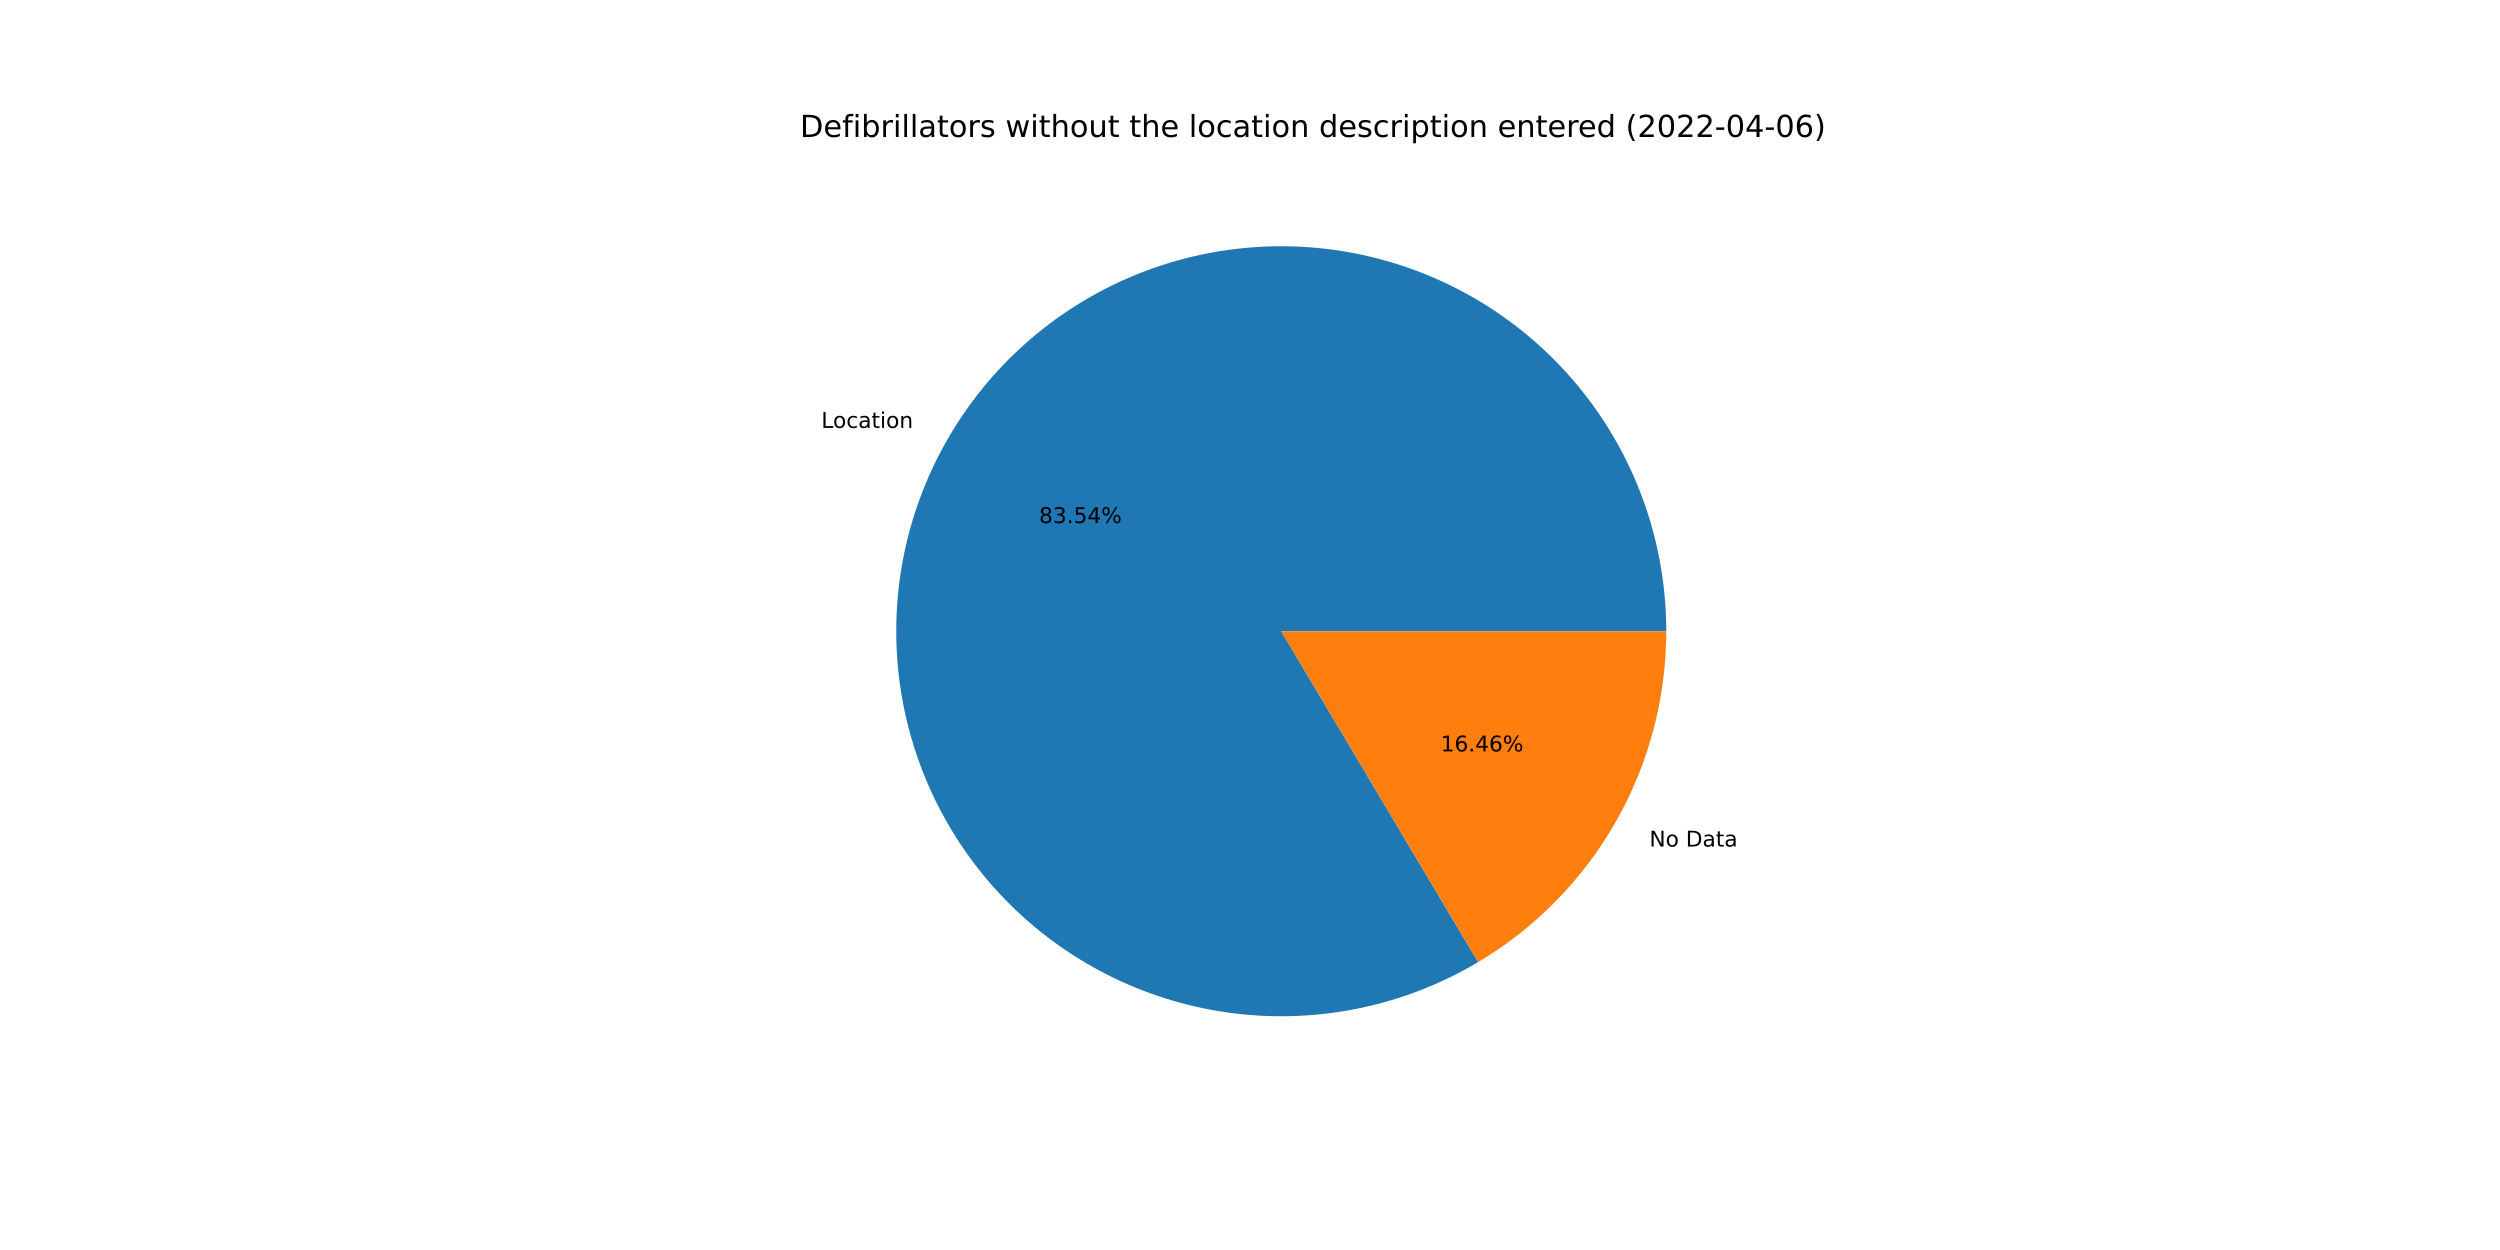
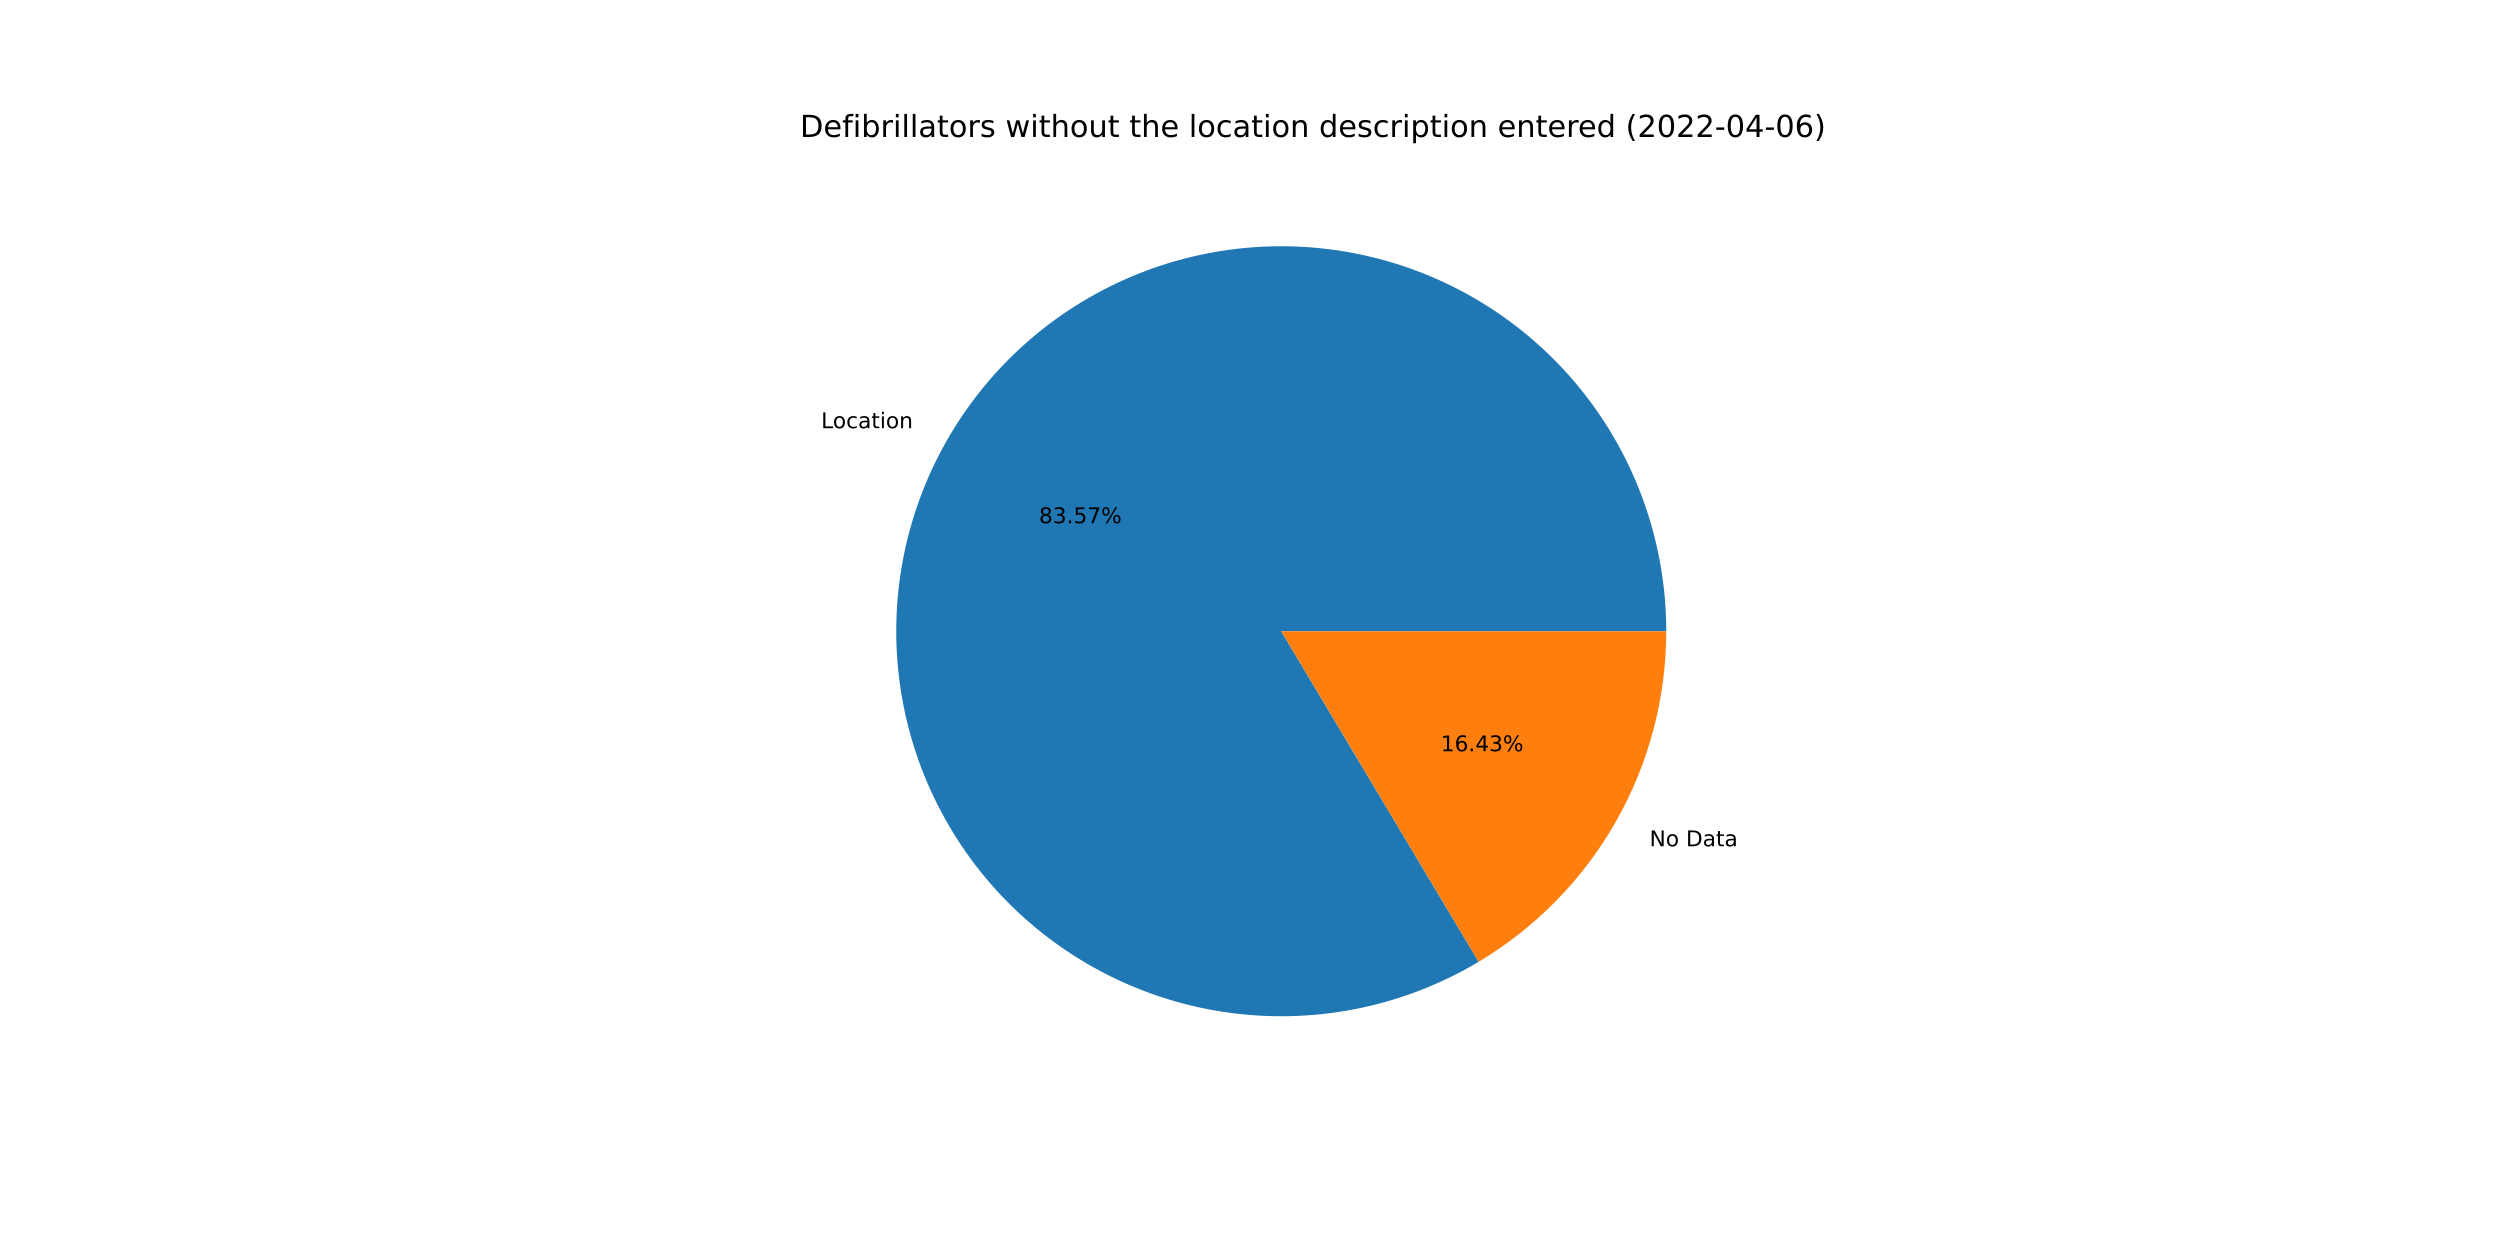
<svg xmlns="http://www.w3.org/2000/svg" xmlns:xlink="http://www.w3.org/1999/xlink" width="1152pt" height="576pt" viewBox="0 0 1152 576" version="1.1">
  <defs>
    <style type="text/css">*{stroke-linejoin: round; stroke-linecap: butt}</style>
  </defs>
  <g id="figure_1">
    <g id="patch_1">
      <path d="M 0 576  L 1152 576  L 1152 0  L 0 0  z " style="fill: #ffffff" />
    </g>
    <g id="axes_1">
      <g id="patch_2">
-         <path d="M 767.808 290.88  C 767.808 271.436 764.611 252.123 758.346 233.716  C 752.081 215.308 742.831 198.056 730.969 182.649  C 719.107 167.242 704.792 153.89 688.598 143.128  C 672.404 132.365 654.55 124.337 635.752 119.367  C 616.953 114.396 597.465 112.55 578.068 113.901  C 558.671 115.253 539.627 119.784 521.7 127.314  C 503.772 134.844 487.204 145.27 472.66 158.174  C 458.115 171.079 445.79 186.287 436.179 203.19  C 426.568 220.093 419.801 238.462 416.149 257.56  C 412.497 276.659 412.01 296.228 414.706 315.485  C 417.403 334.741 423.247 353.424 432.005 370.784  C 440.763 388.145 452.315 403.948 466.2 417.56  C 480.084 431.173 496.113 442.411 513.643 450.824  C 531.173 459.236 549.968 464.71 569.274 467.026  C 588.58 469.341 608.136 468.467 627.158 464.438  C 646.18 460.409 664.412 453.281 681.121 443.337  L 590.4 290.88  L 767.808 290.88  z " style="fill: #1f77b4" />
+         <path d="M 767.808 290.88  C 767.808 271.43 764.609 252.111 758.34 233.699  C 752.071 215.286 742.816 198.03 730.947 182.621  C 719.078 167.211 704.755 153.859 688.553 143.098  C 672.35 132.336 654.488 124.313 635.682 119.348  C 616.876 114.384 597.381 112.546 577.978 113.907  C 558.575 115.269 539.528 119.813 521.6 127.356  C 503.672 134.899 487.105 145.339 472.565 158.258  C 458.025 171.177 445.708 186.4 436.108 203.316  C 426.508 220.232 419.754 238.612 416.119 257.72  C 412.483 276.827 412.014 296.403 414.732 315.663  C 417.449 334.923 423.315 353.605 432.094 370.961  C 440.874 388.317 452.449 404.112 466.354 417.712  C 480.26 431.311 496.307 442.533 513.854 450.925  C 531.401 459.317 550.209 464.767 569.524 467.055  C 588.839 469.344 608.4 468.441 627.422 464.382  C 646.444 460.323 664.67 453.163 681.369 443.19  L 590.4 290.88  L 767.808 290.88  z " style="fill: #1f77b4" />
      </g>
      <g id="patch_3">
-         <path d="M 681.121 443.337  C 707.541 427.616 729.425 405.295 744.621 378.57  C 759.817 351.845 767.808 321.623 767.808 290.88  L 590.4 290.88  L 681.121 443.337  z " style="fill: #ff7f0e" />
+         <path d="M 681.369 443.19  C 707.721 427.451 729.542 405.139 744.692 378.444  C 759.842 351.749 767.808 321.574 767.808 290.88  L 590.4 290.88  L 681.369 443.19  z " style="fill: #ff7f0e" />
      </g>
      <g id="matplotlib.axis_1" />
      <g id="matplotlib.axis_2" />
      <g id="text_1">
-         <g transform="translate(378.4599 197.1809)scale(0.1 -0.1)">
+         <g transform="translate(378.3817 197.3187)scale(0.1 -0.1)">
          <defs>
            <path id="DejaVuSans-4c" d="M 628 4666  L 1259 4666  L 1259 531  L 3531 531  L 3531 0  L 628 0  L 628 4666  z " transform="scale(0.015625)" />
            <path id="DejaVuSans-6f" d="M 1959 3097  Q 1497 3097 1228 2736  Q 959 2375 959 1747  Q 959 1119 1226 758  Q 1494 397 1959 397  Q 2419 397 2687 759  Q 2956 1122 2956 1747  Q 2956 2369 2687 2733  Q 2419 3097 1959 3097  z M 1959 3584  Q 2709 3584 3137 3096  Q 3566 2609 3566 1747  Q 3566 888 3137 398  Q 2709 -91 1959 -91  Q 1206 -91 779 398  Q 353 888 353 1747  Q 353 2609 779 3096  Q 1206 3584 1959 3584  z " transform="scale(0.015625)" />
            <path id="DejaVuSans-63" d="M 3122 3366  L 3122 2828  Q 2878 2963 2633 3030  Q 2388 3097 2138 3097  Q 1578 3097 1268 2742  Q 959 2388 959 1747  Q 959 1106 1268 751  Q 1578 397 2138 397  Q 2388 397 2633 464  Q 2878 531 3122 666  L 3122 134  Q 2881 22 2623 -34  Q 2366 -91 2075 -91  Q 1284 -91 818 406  Q 353 903 353 1747  Q 353 2603 823 3093  Q 1294 3584 2113 3584  Q 2378 3584 2631 3529  Q 2884 3475 3122 3366  z " transform="scale(0.015625)" />
            <path id="DejaVuSans-61" d="M 2194 1759  Q 1497 1759 1228 1600  Q 959 1441 959 1056  Q 959 750 1161 570  Q 1363 391 1709 391  Q 2188 391 2477 730  Q 2766 1069 2766 1631  L 2766 1759  L 2194 1759  z M 3341 1997  L 3341 0  L 2766 0  L 2766 531  Q 2569 213 2275 61  Q 1981 -91 1556 -91  Q 1019 -91 701 211  Q 384 513 384 1019  Q 384 1609 779 1909  Q 1175 2209 1959 2209  L 2766 2209  L 2766 2266  Q 2766 2663 2505 2880  Q 2244 3097 1772 3097  Q 1472 3097 1187 3025  Q 903 2953 641 2809  L 641 3341  Q 956 3463 1253 3523  Q 1550 3584 1831 3584  Q 2591 3584 2966 3190  Q 3341 2797 3341 1997  z " transform="scale(0.015625)" />
            <path id="DejaVuSans-74" d="M 1172 4494  L 1172 3500  L 2356 3500  L 2356 3053  L 1172 3053  L 1172 1153  Q 1172 725 1289 603  Q 1406 481 1766 481  L 2356 481  L 2356 0  L 1766 0  Q 1100 0 847 248  Q 594 497 594 1153  L 594 3053  L 172 3053  L 172 3500  L 594 3500  L 594 4494  L 1172 4494  z " transform="scale(0.015625)" />
            <path id="DejaVuSans-69" d="M 603 3500  L 1178 3500  L 1178 0  L 603 0  L 603 3500  z M 603 4863  L 1178 4863  L 1178 4134  L 603 4134  L 603 4863  z " transform="scale(0.015625)" />
            <path id="DejaVuSans-6e" d="M 3513 2113  L 3513 0  L 2938 0  L 2938 2094  Q 2938 2591 2744 2837  Q 2550 3084 2163 3084  Q 1697 3084 1428 2787  Q 1159 2491 1159 1978  L 1159 0  L 581 0  L 581 3500  L 1159 3500  L 1159 2956  Q 1366 3272 1645 3428  Q 1925 3584 2291 3584  Q 2894 3584 3203 3211  Q 3513 2838 3513 2113  z " transform="scale(0.015625)" />
          </defs>
          <use xlink:href="#DejaVuSans-4c" />
          <use xlink:href="#DejaVuSans-6f" x="53.963" />
          <use xlink:href="#DejaVuSans-63" x="115.145" />
          <use xlink:href="#DejaVuSans-61" x="170.125" />
          <use xlink:href="#DejaVuSans-74" x="231.404" />
          <use xlink:href="#DejaVuSans-69" x="270.613" />
          <use xlink:href="#DejaVuSans-6f" x="298.396" />
          <use xlink:href="#DejaVuSans-6e" x="359.578" />
        </g>
      </g>
      <g id="text_2">
-         <g transform="translate(478.8025 241.0256)scale(0.1 -0.1)">
+         <g transform="translate(478.7598 241.1008)scale(0.1 -0.1)">
          <defs>
            <path id="DejaVuSans-38" d="M 2034 2216  Q 1584 2216 1326 1975  Q 1069 1734 1069 1313  Q 1069 891 1326 650  Q 1584 409 2034 409  Q 2484 409 2743 651  Q 3003 894 3003 1313  Q 3003 1734 2745 1975  Q 2488 2216 2034 2216  z M 1403 2484  Q 997 2584 770 2862  Q 544 3141 544 3541  Q 544 4100 942 4425  Q 1341 4750 2034 4750  Q 2731 4750 3128 4425  Q 3525 4100 3525 3541  Q 3525 3141 3298 2862  Q 3072 2584 2669 2484  Q 3125 2378 3379 2068  Q 3634 1759 3634 1313  Q 3634 634 3220 271  Q 2806 -91 2034 -91  Q 1263 -91 848 271  Q 434 634 434 1313  Q 434 1759 690 2068  Q 947 2378 1403 2484  z M 1172 3481  Q 1172 3119 1398 2916  Q 1625 2713 2034 2713  Q 2441 2713 2670 2916  Q 2900 3119 2900 3481  Q 2900 3844 2670 4047  Q 2441 4250 2034 4250  Q 1625 4250 1398 4047  Q 1172 3844 1172 3481  z " transform="scale(0.015625)" />
            <path id="DejaVuSans-33" d="M 2597 2516  Q 3050 2419 3304 2112  Q 3559 1806 3559 1356  Q 3559 666 3084 287  Q 2609 -91 1734 -91  Q 1441 -91 1130 -33  Q 819 25 488 141  L 488 750  Q 750 597 1062 519  Q 1375 441 1716 441  Q 2309 441 2620 675  Q 2931 909 2931 1356  Q 2931 1769 2642 2001  Q 2353 2234 1838 2234  L 1294 2234  L 1294 2753  L 1863 2753  Q 2328 2753 2575 2939  Q 2822 3125 2822 3475  Q 2822 3834 2567 4026  Q 2313 4219 1838 4219  Q 1578 4219 1281 4162  Q 984 4106 628 3988  L 628 4550  Q 988 4650 1302 4700  Q 1616 4750 1894 4750  Q 2613 4750 3031 4423  Q 3450 4097 3450 3541  Q 3450 3153 3228 2886  Q 3006 2619 2597 2516  z " transform="scale(0.015625)" />
            <path id="DejaVuSans-2e" d="M 684 794  L 1344 794  L 1344 0  L 684 0  L 684 794  z " transform="scale(0.015625)" />
            <path id="DejaVuSans-35" d="M 691 4666  L 3169 4666  L 3169 4134  L 1269 4134  L 1269 2991  Q 1406 3038 1543 3061  Q 1681 3084 1819 3084  Q 2600 3084 3056 2656  Q 3513 2228 3513 1497  Q 3513 744 3044 326  Q 2575 -91 1722 -91  Q 1428 -91 1123 -41  Q 819 9 494 109  L 494 744  Q 775 591 1075 516  Q 1375 441 1709 441  Q 2250 441 2565 725  Q 2881 1009 2881 1497  Q 2881 1984 2565 2268  Q 2250 2553 1709 2553  Q 1456 2553 1204 2497  Q 953 2441 691 2322  L 691 4666  z " transform="scale(0.015625)" />
-             <path id="DejaVuSans-34" d="M 2419 4116  L 825 1625  L 2419 1625  L 2419 4116  z M 2253 4666  L 3047 4666  L 3047 1625  L 3713 1625  L 3713 1100  L 3047 1100  L 3047 0  L 2419 0  L 2419 1100  L 313 1100  L 313 1709  L 2253 4666  z " transform="scale(0.015625)" />
+             <path id="DejaVuSans-37" d="M 525 4666  L 3525 4666  L 3525 4397  L 1831 0  L 1172 0  L 2766 4134  L 525 4134  L 525 4666  z " transform="scale(0.015625)" />
            <path id="DejaVuSans-25" d="M 4653 2053  Q 4381 2053 4226 1822  Q 4072 1591 4072 1178  Q 4072 772 4226 539  Q 4381 306 4653 306  Q 4919 306 5073 539  Q 5228 772 5228 1178  Q 5228 1588 5073 1820  Q 4919 2053 4653 2053  z M 4653 2450  Q 5147 2450 5437 2106  Q 5728 1763 5728 1178  Q 5728 594 5436 251  Q 5144 -91 4653 -91  Q 4153 -91 3862 251  Q 3572 594 3572 1178  Q 3572 1766 3864 2108  Q 4156 2450 4653 2450  z M 1428 4353  Q 1159 4353 1004 4120  Q 850 3888 850 3481  Q 850 3069 1003 2837  Q 1156 2606 1428 2606  Q 1700 2606 1854 2837  Q 2009 3069 2009 3481  Q 2009 3884 1853 4118  Q 1697 4353 1428 4353  z M 4250 4750  L 4750 4750  L 1831 -91  L 1331 -91  L 4250 4750  z M 1428 4750  Q 1922 4750 2215 4408  Q 2509 4066 2509 3481  Q 2509 2891 2217 2550  Q 1925 2209 1428 2209  Q 931 2209 642 2551  Q 353 2894 353 3481  Q 353 4063 643 4406  Q 934 4750 1428 4750  z " transform="scale(0.015625)" />
          </defs>
          <use xlink:href="#DejaVuSans-38" />
          <use xlink:href="#DejaVuSans-33" x="63.623" />
          <use xlink:href="#DejaVuSans-2e" x="127.246" />
          <use xlink:href="#DejaVuSans-35" x="159.033" />
-           <use xlink:href="#DejaVuSans-34" x="222.656" />
+           <use xlink:href="#DejaVuSans-37" x="222.656" />
          <use xlink:href="#DejaVuSans-25" x="286.279" />
        </g>
      </g>
      <g id="text_3">
-         <g transform="translate(760.0432 390.0979)scale(0.1 -0.1)">
+         <g transform="translate(760.1215 389.9601)scale(0.1 -0.1)">
          <defs>
            <path id="DejaVuSans-4e" d="M 628 4666  L 1478 4666  L 3547 763  L 3547 4666  L 4159 4666  L 4159 0  L 3309 0  L 1241 3903  L 1241 0  L 628 0  L 628 4666  z " transform="scale(0.015625)" />
            <path id="DejaVuSans-20" transform="scale(0.015625)" />
            <path id="DejaVuSans-44" d="M 1259 4147  L 1259 519  L 2022 519  Q 2988 519 3436 956  Q 3884 1394 3884 2338  Q 3884 3275 3436 3711  Q 2988 4147 2022 4147  L 1259 4147  z M 628 4666  L 1925 4666  Q 3281 4666 3915 4102  Q 4550 3538 4550 2338  Q 4550 1131 3912 565  Q 3275 0 1925 0  L 628 0  L 628 4666  z " transform="scale(0.015625)" />
          </defs>
          <use xlink:href="#DejaVuSans-4e" />
          <use xlink:href="#DejaVuSans-6f" x="74.805" />
          <use xlink:href="#DejaVuSans-20" x="135.986" />
          <use xlink:href="#DejaVuSans-44" x="167.773" />
          <use xlink:href="#DejaVuSans-61" x="244.775" />
          <use xlink:href="#DejaVuSans-74" x="306.055" />
          <use xlink:href="#DejaVuSans-61" x="345.264" />
        </g>
      </g>
      <g id="text_4">
-         <g transform="translate(663.8678 346.2531)scale(0.1 -0.1)">
+         <g transform="translate(663.9105 346.1779)scale(0.1 -0.1)">
          <defs>
            <path id="DejaVuSans-31" d="M 794 531  L 1825 531  L 1825 4091  L 703 3866  L 703 4441  L 1819 4666  L 2450 4666  L 2450 531  L 3481 531  L 3481 0  L 794 0  L 794 531  z " transform="scale(0.015625)" />
            <path id="DejaVuSans-36" d="M 2113 2584  Q 1688 2584 1439 2293  Q 1191 2003 1191 1497  Q 1191 994 1439 701  Q 1688 409 2113 409  Q 2538 409 2786 701  Q 3034 994 3034 1497  Q 3034 2003 2786 2293  Q 2538 2584 2113 2584  z M 3366 4563  L 3366 3988  Q 3128 4100 2886 4159  Q 2644 4219 2406 4219  Q 1781 4219 1451 3797  Q 1122 3375 1075 2522  Q 1259 2794 1537 2939  Q 1816 3084 2150 3084  Q 2853 3084 3261 2657  Q 3669 2231 3669 1497  Q 3669 778 3244 343  Q 2819 -91 2113 -91  Q 1303 -91 875 529  Q 447 1150 447 2328  Q 447 3434 972 4092  Q 1497 4750 2381 4750  Q 2619 4750 2861 4703  Q 3103 4656 3366 4563  z " transform="scale(0.015625)" />
+             <path id="DejaVuSans-34" d="M 2419 4116  L 825 1625  L 2419 1625  L 2419 4116  z M 2253 4666  L 3047 4666  L 3047 1625  L 3713 1625  L 3713 1100  L 3047 1100  L 3047 0  L 2419 0  L 2419 1100  L 313 1100  L 313 1709  L 2253 4666  z " transform="scale(0.015625)" />
          </defs>
          <use xlink:href="#DejaVuSans-31" />
          <use xlink:href="#DejaVuSans-36" x="63.623" />
          <use xlink:href="#DejaVuSans-2e" x="127.246" />
          <use xlink:href="#DejaVuSans-34" x="159.033" />
-           <use xlink:href="#DejaVuSans-36" x="222.656" />
+           <use xlink:href="#DejaVuSans-33" x="222.656" />
          <use xlink:href="#DejaVuSans-25" x="286.279" />
        </g>
      </g>
      <g id="text_5">
        <g transform="translate(368.64 63.12)scale(0.14 -0.14)">
          <defs>
            <path id="DejaVuSans-65" d="M 3597 1894  L 3597 1613  L 953 1613  Q 991 1019 1311 708  Q 1631 397 2203 397  Q 2534 397 2845 478  Q 3156 559 3463 722  L 3463 178  Q 3153 47 2828 -22  Q 2503 -91 2169 -91  Q 1331 -91 842 396  Q 353 884 353 1716  Q 353 2575 817 3079  Q 1281 3584 2069 3584  Q 2775 3584 3186 3129  Q 3597 2675 3597 1894  z M 3022 2063  Q 3016 2534 2758 2815  Q 2500 3097 2075 3097  Q 1594 3097 1305 2825  Q 1016 2553 972 2059  L 3022 2063  z " transform="scale(0.015625)" />
            <path id="DejaVuSans-66" d="M 2375 4863  L 2375 4384  L 1825 4384  Q 1516 4384 1395 4259  Q 1275 4134 1275 3809  L 1275 3500  L 2222 3500  L 2222 3053  L 1275 3053  L 1275 0  L 697 0  L 697 3053  L 147 3053  L 147 3500  L 697 3500  L 697 3744  Q 697 4328 969 4595  Q 1241 4863 1831 4863  L 2375 4863  z " transform="scale(0.015625)" />
            <path id="DejaVuSans-62" d="M 3116 1747  Q 3116 2381 2855 2742  Q 2594 3103 2138 3103  Q 1681 3103 1420 2742  Q 1159 2381 1159 1747  Q 1159 1113 1420 752  Q 1681 391 2138 391  Q 2594 391 2855 752  Q 3116 1113 3116 1747  z M 1159 2969  Q 1341 3281 1617 3432  Q 1894 3584 2278 3584  Q 2916 3584 3314 3078  Q 3713 2572 3713 1747  Q 3713 922 3314 415  Q 2916 -91 2278 -91  Q 1894 -91 1617 61  Q 1341 213 1159 525  L 1159 0  L 581 0  L 581 4863  L 1159 4863  L 1159 2969  z " transform="scale(0.015625)" />
            <path id="DejaVuSans-72" d="M 2631 2963  Q 2534 3019 2420 3045  Q 2306 3072 2169 3072  Q 1681 3072 1420 2755  Q 1159 2438 1159 1844  L 1159 0  L 581 0  L 581 3500  L 1159 3500  L 1159 2956  Q 1341 3275 1631 3429  Q 1922 3584 2338 3584  Q 2397 3584 2469 3576  Q 2541 3569 2628 3553  L 2631 2963  z " transform="scale(0.015625)" />
            <path id="DejaVuSans-6c" d="M 603 4863  L 1178 4863  L 1178 0  L 603 0  L 603 4863  z " transform="scale(0.015625)" />
            <path id="DejaVuSans-73" d="M 2834 3397  L 2834 2853  Q 2591 2978 2328 3040  Q 2066 3103 1784 3103  Q 1356 3103 1142 2972  Q 928 2841 928 2578  Q 928 2378 1081 2264  Q 1234 2150 1697 2047  L 1894 2003  Q 2506 1872 2764 1633  Q 3022 1394 3022 966  Q 3022 478 2636 193  Q 2250 -91 1575 -91  Q 1294 -91 989 -36  Q 684 19 347 128  L 347 722  Q 666 556 975 473  Q 1284 391 1588 391  Q 1994 391 2212 530  Q 2431 669 2431 922  Q 2431 1156 2273 1281  Q 2116 1406 1581 1522  L 1381 1569  Q 847 1681 609 1914  Q 372 2147 372 2553  Q 372 3047 722 3315  Q 1072 3584 1716 3584  Q 2034 3584 2315 3537  Q 2597 3491 2834 3397  z " transform="scale(0.015625)" />
            <path id="DejaVuSans-77" d="M 269 3500  L 844 3500  L 1563 769  L 2278 3500  L 2956 3500  L 3675 769  L 4391 3500  L 4966 3500  L 4050 0  L 3372 0  L 2619 2869  L 1863 0  L 1184 0  L 269 3500  z " transform="scale(0.015625)" />
            <path id="DejaVuSans-68" d="M 3513 2113  L 3513 0  L 2938 0  L 2938 2094  Q 2938 2591 2744 2837  Q 2550 3084 2163 3084  Q 1697 3084 1428 2787  Q 1159 2491 1159 1978  L 1159 0  L 581 0  L 581 4863  L 1159 4863  L 1159 2956  Q 1366 3272 1645 3428  Q 1925 3584 2291 3584  Q 2894 3584 3203 3211  Q 3513 2838 3513 2113  z " transform="scale(0.015625)" />
            <path id="DejaVuSans-75" d="M 544 1381  L 544 3500  L 1119 3500  L 1119 1403  Q 1119 906 1312 657  Q 1506 409 1894 409  Q 2359 409 2629 706  Q 2900 1003 2900 1516  L 2900 3500  L 3475 3500  L 3475 0  L 2900 0  L 2900 538  Q 2691 219 2414 64  Q 2138 -91 1772 -91  Q 1169 -91 856 284  Q 544 659 544 1381  z M 1991 3584  L 1991 3584  z " transform="scale(0.015625)" />
            <path id="DejaVuSans-64" d="M 2906 2969  L 2906 4863  L 3481 4863  L 3481 0  L 2906 0  L 2906 525  Q 2725 213 2448 61  Q 2172 -91 1784 -91  Q 1150 -91 751 415  Q 353 922 353 1747  Q 353 2572 751 3078  Q 1150 3584 1784 3584  Q 2172 3584 2448 3432  Q 2725 3281 2906 2969  z M 947 1747  Q 947 1113 1208 752  Q 1469 391 1925 391  Q 2381 391 2643 752  Q 2906 1113 2906 1747  Q 2906 2381 2643 2742  Q 2381 3103 1925 3103  Q 1469 3103 1208 2742  Q 947 2381 947 1747  z " transform="scale(0.015625)" />
            <path id="DejaVuSans-70" d="M 1159 525  L 1159 -1331  L 581 -1331  L 581 3500  L 1159 3500  L 1159 2969  Q 1341 3281 1617 3432  Q 1894 3584 2278 3584  Q 2916 3584 3314 3078  Q 3713 2572 3713 1747  Q 3713 922 3314 415  Q 2916 -91 2278 -91  Q 1894 -91 1617 61  Q 1341 213 1159 525  z M 3116 1747  Q 3116 2381 2855 2742  Q 2594 3103 2138 3103  Q 1681 3103 1420 2742  Q 1159 2381 1159 1747  Q 1159 1113 1420 752  Q 1681 391 2138 391  Q 2594 391 2855 752  Q 3116 1113 3116 1747  z " transform="scale(0.015625)" />
            <path id="DejaVuSans-28" d="M 1984 4856  Q 1566 4138 1362 3434  Q 1159 2731 1159 2009  Q 1159 1288 1364 580  Q 1569 -128 1984 -844  L 1484 -844  Q 1016 -109 783 600  Q 550 1309 550 2009  Q 550 2706 781 3412  Q 1013 4119 1484 4856  L 1984 4856  z " transform="scale(0.015625)" />
            <path id="DejaVuSans-32" d="M 1228 531  L 3431 531  L 3431 0  L 469 0  L 469 531  Q 828 903 1448 1529  Q 2069 2156 2228 2338  Q 2531 2678 2651 2914  Q 2772 3150 2772 3378  Q 2772 3750 2511 3984  Q 2250 4219 1831 4219  Q 1534 4219 1204 4116  Q 875 4013 500 3803  L 500 4441  Q 881 4594 1212 4672  Q 1544 4750 1819 4750  Q 2544 4750 2975 4387  Q 3406 4025 3406 3419  Q 3406 3131 3298 2873  Q 3191 2616 2906 2266  Q 2828 2175 2409 1742  Q 1991 1309 1228 531  z " transform="scale(0.015625)" />
            <path id="DejaVuSans-30" d="M 2034 4250  Q 1547 4250 1301 3770  Q 1056 3291 1056 2328  Q 1056 1369 1301 889  Q 1547 409 2034 409  Q 2525 409 2770 889  Q 3016 1369 3016 2328  Q 3016 3291 2770 3770  Q 2525 4250 2034 4250  z M 2034 4750  Q 2819 4750 3233 4129  Q 3647 3509 3647 2328  Q 3647 1150 3233 529  Q 2819 -91 2034 -91  Q 1250 -91 836 529  Q 422 1150 422 2328  Q 422 3509 836 4129  Q 1250 4750 2034 4750  z " transform="scale(0.015625)" />
            <path id="DejaVuSans-2d" d="M 313 2009  L 1997 2009  L 1997 1497  L 313 1497  L 313 2009  z " transform="scale(0.015625)" />
            <path id="DejaVuSans-29" d="M 513 4856  L 1013 4856  Q 1481 4119 1714 3412  Q 1947 2706 1947 2009  Q 1947 1309 1714 600  Q 1481 -109 1013 -844  L 513 -844  Q 928 -128 1133 580  Q 1338 1288 1338 2009  Q 1338 2731 1133 3434  Q 928 4138 513 4856  z " transform="scale(0.015625)" />
          </defs>
          <use xlink:href="#DejaVuSans-44" />
          <use xlink:href="#DejaVuSans-65" x="77.002" />
          <use xlink:href="#DejaVuSans-66" x="138.525" />
          <use xlink:href="#DejaVuSans-69" x="173.73" />
          <use xlink:href="#DejaVuSans-62" x="201.514" />
          <use xlink:href="#DejaVuSans-72" x="264.99" />
          <use xlink:href="#DejaVuSans-69" x="306.104" />
          <use xlink:href="#DejaVuSans-6c" x="333.887" />
          <use xlink:href="#DejaVuSans-6c" x="361.67" />
          <use xlink:href="#DejaVuSans-61" x="389.453" />
          <use xlink:href="#DejaVuSans-74" x="450.732" />
          <use xlink:href="#DejaVuSans-6f" x="489.941" />
          <use xlink:href="#DejaVuSans-72" x="551.123" />
          <use xlink:href="#DejaVuSans-73" x="592.236" />
          <use xlink:href="#DejaVuSans-20" x="644.336" />
          <use xlink:href="#DejaVuSans-77" x="676.123" />
          <use xlink:href="#DejaVuSans-69" x="757.91" />
          <use xlink:href="#DejaVuSans-74" x="785.693" />
          <use xlink:href="#DejaVuSans-68" x="824.902" />
          <use xlink:href="#DejaVuSans-6f" x="888.281" />
          <use xlink:href="#DejaVuSans-75" x="949.463" />
          <use xlink:href="#DejaVuSans-74" x="1012.842" />
          <use xlink:href="#DejaVuSans-20" x="1052.051" />
          <use xlink:href="#DejaVuSans-74" x="1083.838" />
          <use xlink:href="#DejaVuSans-68" x="1123.047" />
          <use xlink:href="#DejaVuSans-65" x="1186.426" />
          <use xlink:href="#DejaVuSans-20" x="1247.949" />
          <use xlink:href="#DejaVuSans-6c" x="1279.736" />
          <use xlink:href="#DejaVuSans-6f" x="1307.52" />
          <use xlink:href="#DejaVuSans-63" x="1368.701" />
          <use xlink:href="#DejaVuSans-61" x="1423.682" />
          <use xlink:href="#DejaVuSans-74" x="1484.961" />
          <use xlink:href="#DejaVuSans-69" x="1524.17" />
          <use xlink:href="#DejaVuSans-6f" x="1551.953" />
          <use xlink:href="#DejaVuSans-6e" x="1613.135" />
          <use xlink:href="#DejaVuSans-20" x="1676.514" />
          <use xlink:href="#DejaVuSans-64" x="1708.301" />
          <use xlink:href="#DejaVuSans-65" x="1771.777" />
          <use xlink:href="#DejaVuSans-73" x="1833.301" />
          <use xlink:href="#DejaVuSans-63" x="1885.4" />
          <use xlink:href="#DejaVuSans-72" x="1940.381" />
          <use xlink:href="#DejaVuSans-69" x="1981.494" />
          <use xlink:href="#DejaVuSans-70" x="2009.277" />
          <use xlink:href="#DejaVuSans-74" x="2072.754" />
          <use xlink:href="#DejaVuSans-69" x="2111.963" />
          <use xlink:href="#DejaVuSans-6f" x="2139.746" />
          <use xlink:href="#DejaVuSans-6e" x="2200.928" />
          <use xlink:href="#DejaVuSans-20" x="2264.307" />
          <use xlink:href="#DejaVuSans-65" x="2296.094" />
          <use xlink:href="#DejaVuSans-6e" x="2357.617" />
          <use xlink:href="#DejaVuSans-74" x="2420.996" />
          <use xlink:href="#DejaVuSans-65" x="2460.205" />
          <use xlink:href="#DejaVuSans-72" x="2521.729" />
          <use xlink:href="#DejaVuSans-65" x="2560.592" />
          <use xlink:href="#DejaVuSans-64" x="2622.115" />
          <use xlink:href="#DejaVuSans-20" x="2685.592" />
          <use xlink:href="#DejaVuSans-28" x="2717.379" />
          <use xlink:href="#DejaVuSans-32" x="2756.393" />
          <use xlink:href="#DejaVuSans-30" x="2820.016" />
          <use xlink:href="#DejaVuSans-32" x="2883.639" />
          <use xlink:href="#DejaVuSans-32" x="2947.262" />
          <use xlink:href="#DejaVuSans-2d" x="3010.885" />
          <use xlink:href="#DejaVuSans-30" x="3046.969" />
          <use xlink:href="#DejaVuSans-34" x="3110.592" />
          <use xlink:href="#DejaVuSans-2d" x="3174.215" />
          <use xlink:href="#DejaVuSans-30" x="3210.299" />
          <use xlink:href="#DejaVuSans-36" x="3273.922" />
          <use xlink:href="#DejaVuSans-29" x="3337.545" />
        </g>
      </g>
    </g>
  </g>
</svg>
